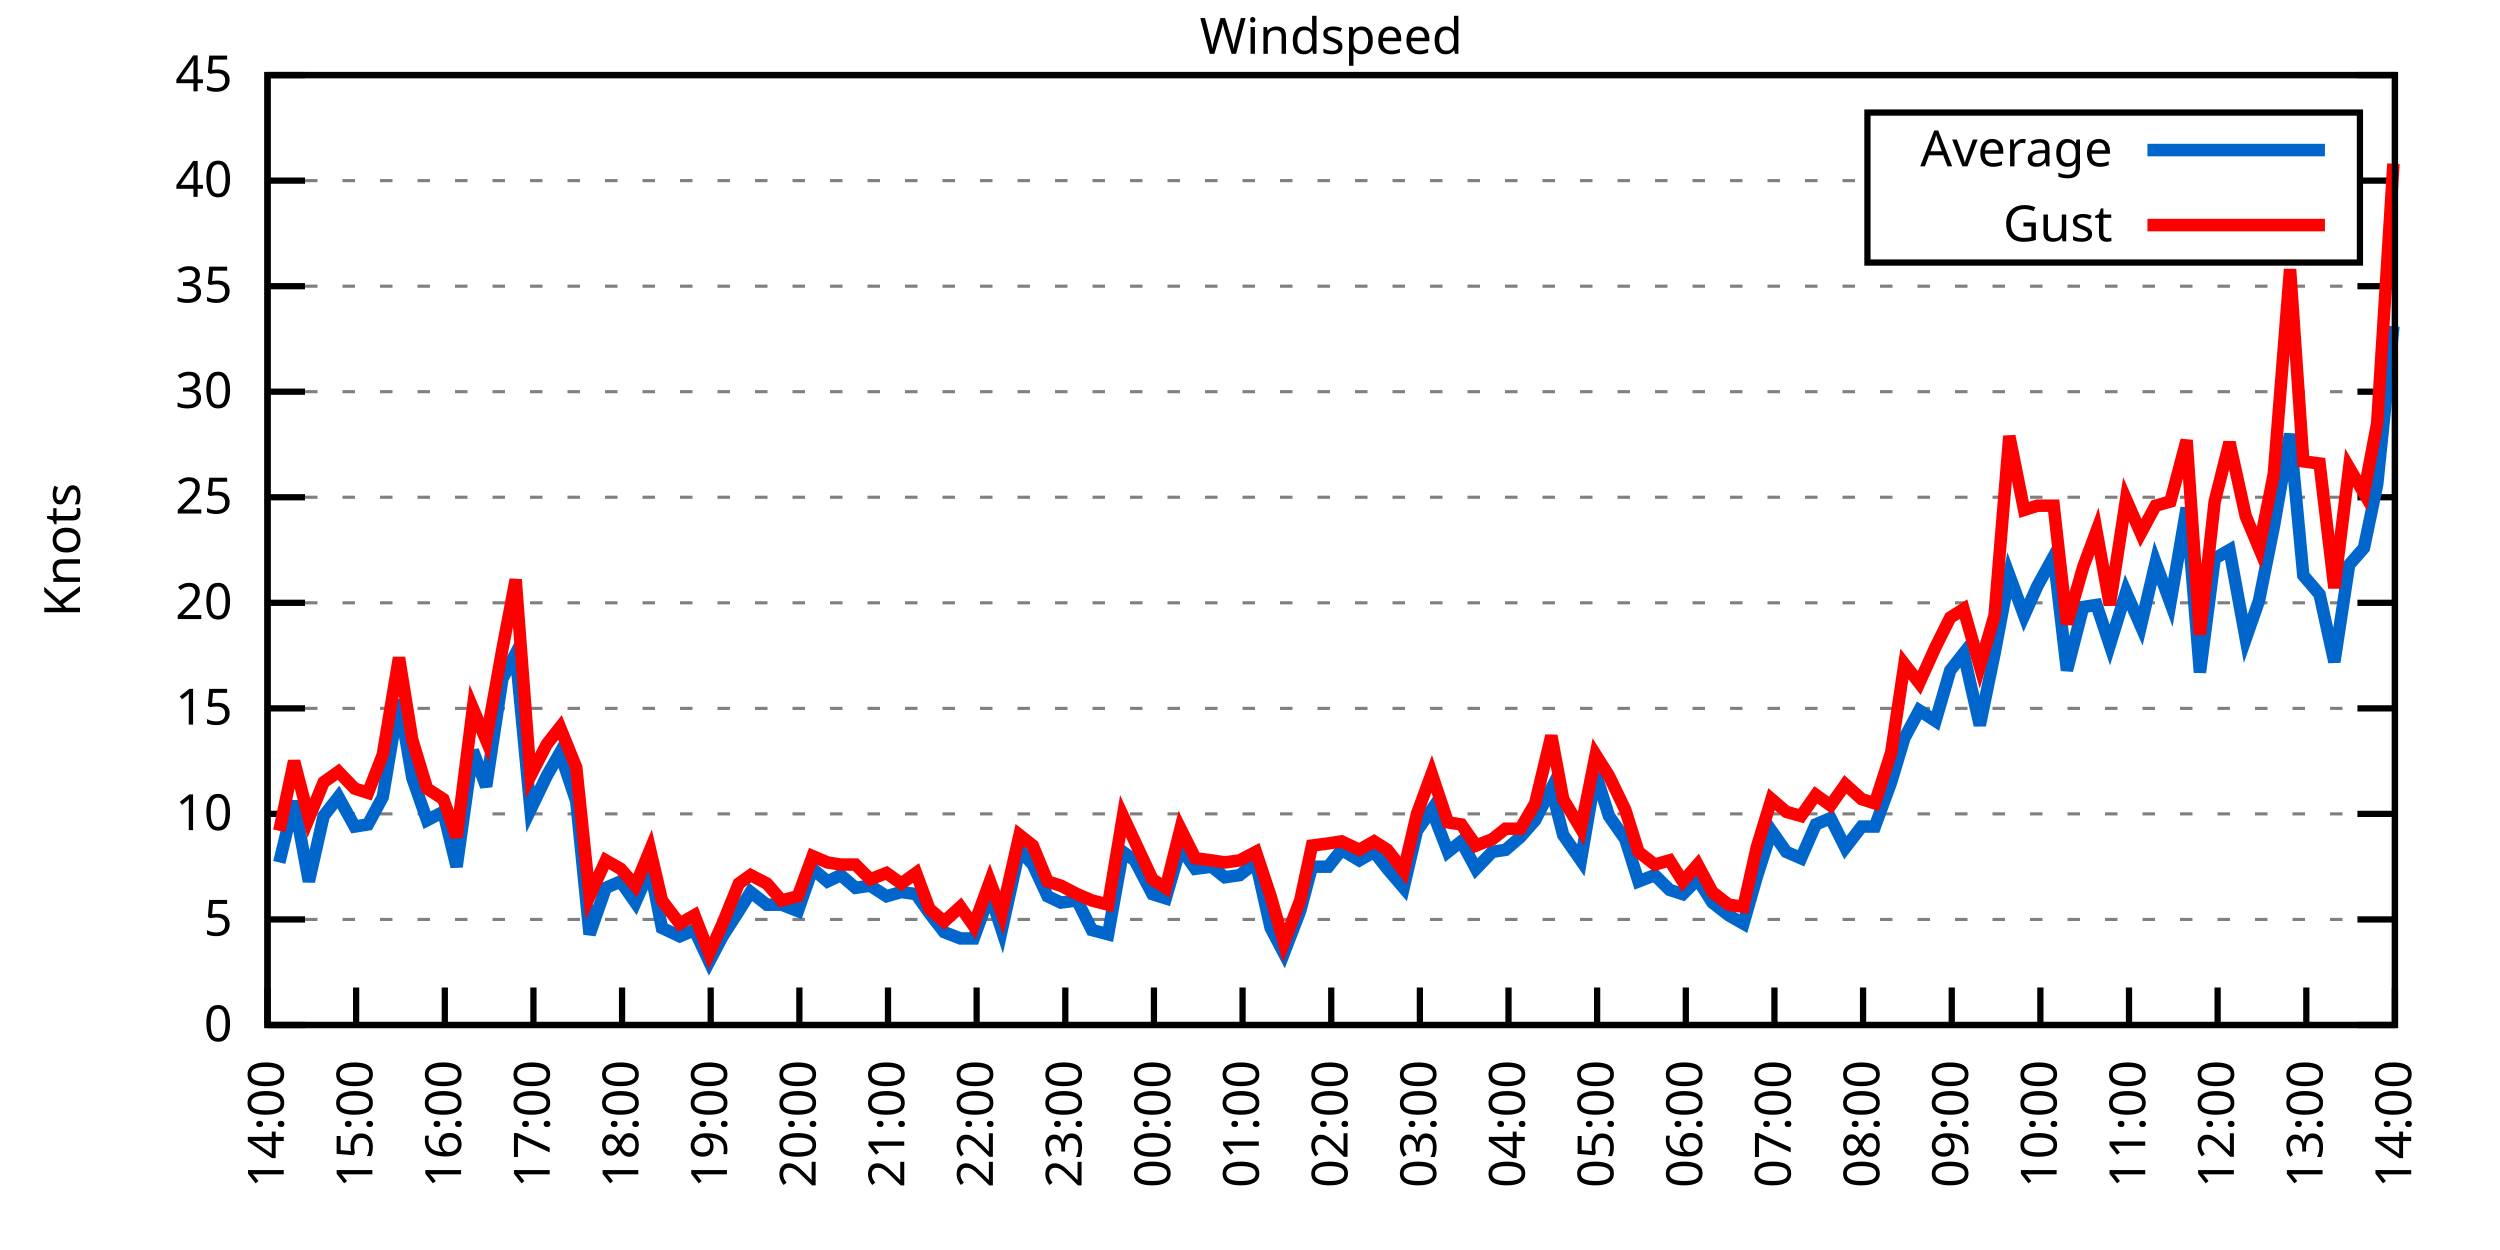
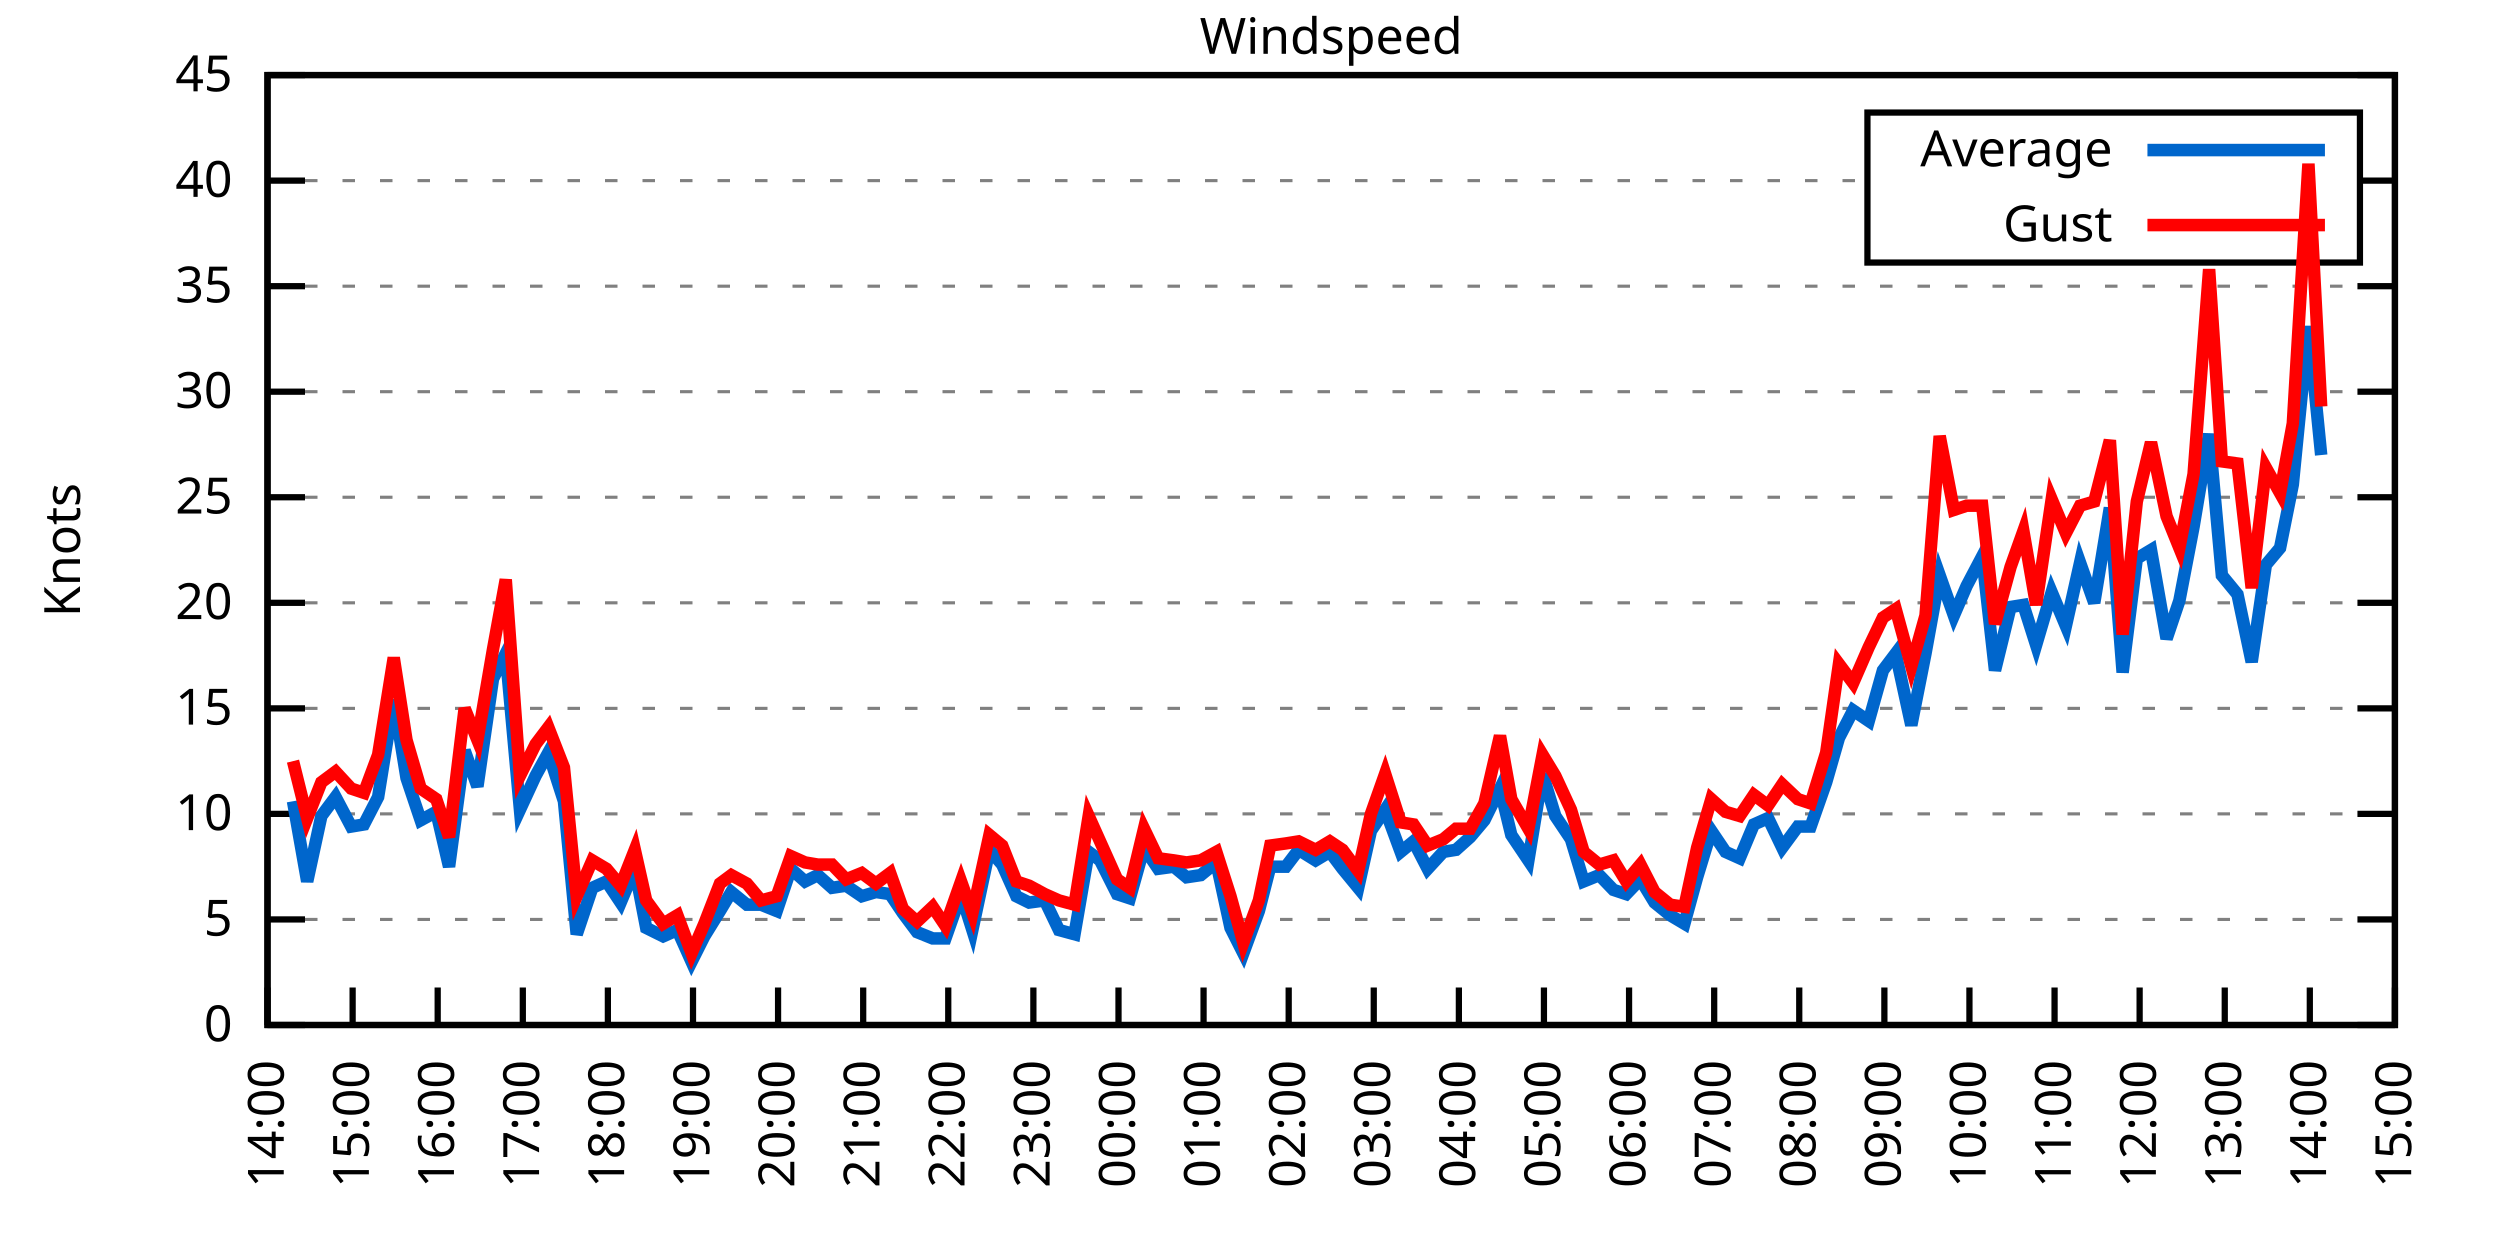
<svg xmlns="http://www.w3.org/2000/svg" xmlns:xlink="http://www.w3.org/1999/xlink" width="400" height="200" viewBox="0 0 400 200">
  <g id="gnuplot_canvas">
    <rect x="0" y="0" width="400" height="200" fill="none" />
    <defs>
      <circle id="gpDot" r="0.5" stroke-width="0.5" stroke="currentColor" />
      <path id="gpPt0" stroke-width="0.333" stroke="currentColor" d="M-1,0 h2 M0,-1 v2" />
      <path id="gpPt1" stroke-width="0.333" stroke="currentColor" d="M-1,-1 L1,1 M1,-1 L-1,1" />
      <path id="gpPt2" stroke-width="0.333" stroke="currentColor" d="M-1,0 L1,0 M0,-1 L0,1 M-1,-1 L1,1 M-1,1 L1,-1" />
      <rect id="gpPt3" stroke-width="0.333" stroke="currentColor" x="-1" y="-1" width="2" height="2" />
      <rect id="gpPt4" stroke-width="0.333" stroke="currentColor" fill="currentColor" x="-1" y="-1" width="2" height="2" />
      <circle id="gpPt5" stroke-width="0.333" stroke="currentColor" cx="0" cy="0" r="1" />
      <use xlink:href="#gpPt5" id="gpPt6" fill="currentColor" stroke="none" />
      <path id="gpPt7" stroke-width="0.333" stroke="currentColor" d="M0,-1.33 L-1.33,0.67 L1.33,0.67 z" />
      <use xlink:href="#gpPt7" id="gpPt8" fill="currentColor" stroke="none" />
      <use xlink:href="#gpPt7" id="gpPt9" stroke="currentColor" transform="rotate(180)" />
      <use xlink:href="#gpPt9" id="gpPt10" fill="currentColor" stroke="none" />
      <use xlink:href="#gpPt3" id="gpPt11" stroke="currentColor" transform="rotate(45)" />
      <use xlink:href="#gpPt11" id="gpPt12" fill="currentColor" stroke="none" />
      <path id="gpPt13" stroke-width="0.333" stroke="currentColor" d="M0,1.330 L1.265,0.411 L0.782,-1.067 L-0.782,-1.076 L-1.265,0.411 z" />
      <use xlink:href="#gpPt13" id="gpPt14" fill="currentColor" stroke="none" />
      <filter id="textbox" filterUnits="objectBoundingBox" x="0" y="0" height="1" width="1">
        <feFlood flood-color="white" flood-opacity="1" result="bgnd" />
        <feComposite in="SourceGraphic" in2="bgnd" operator="atop" />
      </filter>
      <filter id="greybox" filterUnits="objectBoundingBox" x="0" y="0" height="1" width="1">
        <feFlood flood-color="lightgrey" flood-opacity="1" result="grey" />
        <feComposite in="SourceGraphic" in2="grey" operator="atop" />
      </filter>
    </defs>
    <g fill="none" color="white" stroke="currentColor" stroke-width="1.00" stroke-linecap="butt" stroke-linejoin="miter">
</g>
    <g fill="none" color="black" stroke="currentColor" stroke-width="1.00" stroke-linecap="butt" stroke-linejoin="miter">
      <g stroke="none" shape-rendering="crispEdges">
        <polygon fill="rgb(255, 255, 255)" points="42.80,164.00 383.18,164.00 383.18,12.02 42.80,12.02 " />
      </g>
    </g>
    <g fill="none" color="black" stroke="currentColor" stroke-width="1.00" stroke-linecap="butt" stroke-linejoin="miter">
</g>
    <g fill="none" color="black" stroke="black" stroke-width="0.50" stroke-linecap="butt" stroke-linejoin="miter">
</g>
    <g fill="none" color="gray" stroke="currentColor" stroke-width="0.50" stroke-linecap="butt" stroke-linejoin="miter">
      <path stroke="gray" stroke-dasharray="2,4" class="gridline" d="M42.80,164.00 L383.19,164.00  " />
    </g>
    <g fill="none" color="gray" stroke="gray" stroke-width="1.00" stroke-linecap="butt" stroke-linejoin="miter">
</g>
    <g fill="none" color="black" stroke="currentColor" stroke-width="1.00" stroke-linecap="butt" stroke-linejoin="miter">
      <path stroke="black" d="M42.80,164.00 L48.80,164.00 M383.19,164.00 L377.19,164.00  " />
      <g transform="translate(37.20,166.60)" stroke="none" fill="black" font-family="Sans" font-size="8.00" text-anchor="end">
        <text>
          <tspan font-family="Sans"> 0</tspan>
        </text>
      </g>
    </g>
    <g fill="none" color="black" stroke="currentColor" stroke-width="1.00" stroke-linecap="butt" stroke-linejoin="miter">
</g>
    <g fill="none" color="black" stroke="black" stroke-width="0.50" stroke-linecap="butt" stroke-linejoin="miter">
</g>
    <g fill="none" color="gray" stroke="currentColor" stroke-width="0.50" stroke-linecap="butt" stroke-linejoin="miter">
      <path stroke="gray" stroke-dasharray="2,4" class="gridline" d="M42.80,147.11 L383.19,147.11  " />
    </g>
    <g fill="none" color="gray" stroke="gray" stroke-width="1.00" stroke-linecap="butt" stroke-linejoin="miter">
</g>
    <g fill="none" color="black" stroke="currentColor" stroke-width="1.00" stroke-linecap="butt" stroke-linejoin="miter">
      <path stroke="black" d="M42.80,147.11 L48.80,147.11 M383.19,147.11 L377.19,147.11  " />
      <g transform="translate(37.20,149.71)" stroke="none" fill="black" font-family="Sans" font-size="8.00" text-anchor="end">
        <text>
          <tspan font-family="Sans"> 5</tspan>
        </text>
      </g>
    </g>
    <g fill="none" color="black" stroke="currentColor" stroke-width="1.00" stroke-linecap="butt" stroke-linejoin="miter">
</g>
    <g fill="none" color="black" stroke="black" stroke-width="0.50" stroke-linecap="butt" stroke-linejoin="miter">
</g>
    <g fill="none" color="gray" stroke="currentColor" stroke-width="0.50" stroke-linecap="butt" stroke-linejoin="miter">
      <path stroke="gray" stroke-dasharray="2,4" class="gridline" d="M42.80,130.22 L383.19,130.22  " />
    </g>
    <g fill="none" color="gray" stroke="gray" stroke-width="1.00" stroke-linecap="butt" stroke-linejoin="miter">
</g>
    <g fill="none" color="black" stroke="currentColor" stroke-width="1.00" stroke-linecap="butt" stroke-linejoin="miter">
      <path stroke="black" d="M42.80,130.22 L48.80,130.22 M383.19,130.22 L377.19,130.22  " />
      <g transform="translate(37.20,132.82)" stroke="none" fill="black" font-family="Sans" font-size="8.00" text-anchor="end">
        <text>
          <tspan font-family="Sans"> 10</tspan>
        </text>
      </g>
    </g>
    <g fill="none" color="black" stroke="currentColor" stroke-width="1.00" stroke-linecap="butt" stroke-linejoin="miter">
</g>
    <g fill="none" color="black" stroke="black" stroke-width="0.50" stroke-linecap="butt" stroke-linejoin="miter">
</g>
    <g fill="none" color="gray" stroke="currentColor" stroke-width="0.50" stroke-linecap="butt" stroke-linejoin="miter">
      <path stroke="gray" stroke-dasharray="2,4" class="gridline" d="M42.80,113.34 L383.19,113.34  " />
    </g>
    <g fill="none" color="gray" stroke="gray" stroke-width="1.00" stroke-linecap="butt" stroke-linejoin="miter">
</g>
    <g fill="none" color="black" stroke="currentColor" stroke-width="1.00" stroke-linecap="butt" stroke-linejoin="miter">
      <path stroke="black" d="M42.80,113.34 L48.80,113.34 M383.19,113.34 L377.19,113.34  " />
      <g transform="translate(37.20,115.94)" stroke="none" fill="black" font-family="Sans" font-size="8.00" text-anchor="end">
        <text>
          <tspan font-family="Sans"> 15</tspan>
        </text>
      </g>
    </g>
    <g fill="none" color="black" stroke="currentColor" stroke-width="1.00" stroke-linecap="butt" stroke-linejoin="miter">
</g>
    <g fill="none" color="black" stroke="black" stroke-width="0.50" stroke-linecap="butt" stroke-linejoin="miter">
</g>
    <g fill="none" color="gray" stroke="currentColor" stroke-width="0.50" stroke-linecap="butt" stroke-linejoin="miter">
      <path stroke="gray" stroke-dasharray="2,4" class="gridline" d="M42.80,96.45 L383.19,96.45  " />
    </g>
    <g fill="none" color="gray" stroke="gray" stroke-width="1.00" stroke-linecap="butt" stroke-linejoin="miter">
</g>
    <g fill="none" color="black" stroke="currentColor" stroke-width="1.00" stroke-linecap="butt" stroke-linejoin="miter">
      <path stroke="black" d="M42.80,96.45 L48.80,96.45 M383.19,96.45 L377.19,96.45  " />
      <g transform="translate(37.20,99.05)" stroke="none" fill="black" font-family="Sans" font-size="8.00" text-anchor="end">
        <text>
          <tspan font-family="Sans"> 20</tspan>
        </text>
      </g>
    </g>
    <g fill="none" color="black" stroke="currentColor" stroke-width="1.00" stroke-linecap="butt" stroke-linejoin="miter">
</g>
    <g fill="none" color="black" stroke="black" stroke-width="0.50" stroke-linecap="butt" stroke-linejoin="miter">
</g>
    <g fill="none" color="gray" stroke="currentColor" stroke-width="0.50" stroke-linecap="butt" stroke-linejoin="miter">
      <path stroke="gray" stroke-dasharray="2,4" class="gridline" d="M42.80,79.56 L383.19,79.56  " />
    </g>
    <g fill="none" color="gray" stroke="gray" stroke-width="1.00" stroke-linecap="butt" stroke-linejoin="miter">
</g>
    <g fill="none" color="black" stroke="currentColor" stroke-width="1.00" stroke-linecap="butt" stroke-linejoin="miter">
      <path stroke="black" d="M42.80,79.56 L48.80,79.56 M383.19,79.56 L377.19,79.56  " />
      <g transform="translate(37.20,82.16)" stroke="none" fill="black" font-family="Sans" font-size="8.00" text-anchor="end">
        <text>
          <tspan font-family="Sans"> 25</tspan>
        </text>
      </g>
    </g>
    <g fill="none" color="black" stroke="currentColor" stroke-width="1.00" stroke-linecap="butt" stroke-linejoin="miter">
</g>
    <g fill="none" color="black" stroke="black" stroke-width="0.50" stroke-linecap="butt" stroke-linejoin="miter">
</g>
    <g fill="none" color="gray" stroke="currentColor" stroke-width="0.50" stroke-linecap="butt" stroke-linejoin="miter">
      <path stroke="gray" stroke-dasharray="2,4" class="gridline" d="M42.80,62.67 L383.19,62.67  " />
    </g>
    <g fill="none" color="gray" stroke="gray" stroke-width="1.00" stroke-linecap="butt" stroke-linejoin="miter">
</g>
    <g fill="none" color="black" stroke="currentColor" stroke-width="1.00" stroke-linecap="butt" stroke-linejoin="miter">
      <path stroke="black" d="M42.80,62.67 L48.80,62.67 M383.19,62.67 L377.19,62.67  " />
      <g transform="translate(37.20,65.27)" stroke="none" fill="black" font-family="Sans" font-size="8.00" text-anchor="end">
        <text>
          <tspan font-family="Sans"> 30</tspan>
        </text>
      </g>
    </g>
    <g fill="none" color="black" stroke="currentColor" stroke-width="1.00" stroke-linecap="butt" stroke-linejoin="miter">
</g>
    <g fill="none" color="black" stroke="black" stroke-width="0.50" stroke-linecap="butt" stroke-linejoin="miter">
</g>
    <g fill="none" color="gray" stroke="currentColor" stroke-width="0.50" stroke-linecap="butt" stroke-linejoin="miter">
      <path stroke="gray" stroke-dasharray="2,4" class="gridline" d="M42.80,45.79 L383.19,45.79  " />
    </g>
    <g fill="none" color="gray" stroke="gray" stroke-width="1.00" stroke-linecap="butt" stroke-linejoin="miter">
</g>
    <g fill="none" color="black" stroke="currentColor" stroke-width="1.00" stroke-linecap="butt" stroke-linejoin="miter">
      <path stroke="black" d="M42.80,45.79 L48.80,45.79 M383.19,45.79 L377.19,45.79  " />
      <g transform="translate(37.20,48.39)" stroke="none" fill="black" font-family="Sans" font-size="8.00" text-anchor="end">
        <text>
          <tspan font-family="Sans"> 35</tspan>
        </text>
      </g>
    </g>
    <g fill="none" color="black" stroke="currentColor" stroke-width="1.00" stroke-linecap="butt" stroke-linejoin="miter">
</g>
    <g fill="none" color="black" stroke="black" stroke-width="0.50" stroke-linecap="butt" stroke-linejoin="miter">
</g>
    <g fill="none" color="gray" stroke="currentColor" stroke-width="0.50" stroke-linecap="butt" stroke-linejoin="miter">
      <path stroke="gray" stroke-dasharray="2,4" class="gridline" d="M42.80,28.90 L298.79,28.90 M377.59,28.90 L383.19,28.90  " />
    </g>
    <g fill="none" color="gray" stroke="gray" stroke-width="1.00" stroke-linecap="butt" stroke-linejoin="miter">
</g>
    <g fill="none" color="black" stroke="currentColor" stroke-width="1.00" stroke-linecap="butt" stroke-linejoin="miter">
      <path stroke="black" d="M42.80,28.90 L48.80,28.90 M383.19,28.90 L377.19,28.90  " />
      <g transform="translate(37.20,31.50)" stroke="none" fill="black" font-family="Sans" font-size="8.00" text-anchor="end">
        <text>
          <tspan font-family="Sans"> 40</tspan>
        </text>
      </g>
    </g>
    <g fill="none" color="black" stroke="currentColor" stroke-width="1.00" stroke-linecap="butt" stroke-linejoin="miter">
</g>
    <g fill="none" color="black" stroke="black" stroke-width="0.50" stroke-linecap="butt" stroke-linejoin="miter">
</g>
    <g fill="none" color="gray" stroke="currentColor" stroke-width="0.50" stroke-linecap="butt" stroke-linejoin="miter">
      <path stroke="gray" stroke-dasharray="2,4" class="gridline" d="M42.80,12.01 L383.19,12.01  " />
    </g>
    <g fill="none" color="gray" stroke="gray" stroke-width="1.00" stroke-linecap="butt" stroke-linejoin="miter">
</g>
    <g fill="none" color="black" stroke="currentColor" stroke-width="1.00" stroke-linecap="butt" stroke-linejoin="miter">
      <path stroke="black" d="M42.80,12.01 L48.80,12.01 M383.19,12.01 L377.19,12.01  " />
      <g transform="translate(37.20,14.61)" stroke="none" fill="black" font-family="Sans" font-size="8.00" text-anchor="end">
        <text>
          <tspan font-family="Sans"> 45</tspan>
        </text>
      </g>
    </g>
    <g fill="none" color="black" stroke="currentColor" stroke-width="1.00" stroke-linecap="butt" stroke-linejoin="miter">
      <path stroke="black" d="M42.80,164.00 L42.80,158.00  " />
      <g transform="translate(45.40,169.60) rotate(270.00)" stroke="none" fill="black" font-family="Sans" font-size="8.00" text-anchor="end">
        <text>
          <tspan font-family="Sans">14:00</tspan>
        </text>
      </g>
    </g>
    <g fill="none" color="black" stroke="currentColor" stroke-width="1.00" stroke-linecap="butt" stroke-linejoin="miter">
-       <path stroke="black" d="M56.98,164.00 L56.98,158.00  " />
-       <g transform="translate(59.58,169.60) rotate(270.00)" stroke="none" fill="black" font-family="Sans" font-size="8.00" text-anchor="end">
+       <path stroke="black" d="M56.42,164.00 L56.42,158.00  " />
+       <g transform="translate(59.02,169.60) rotate(270.00)" stroke="none" fill="black" font-family="Sans" font-size="8.00" text-anchor="end">
        <text>
          <tspan font-family="Sans">15:00</tspan>
        </text>
      </g>
    </g>
    <g fill="none" color="black" stroke="currentColor" stroke-width="1.00" stroke-linecap="butt" stroke-linejoin="miter">
-       <path stroke="black" d="M71.17,164.00 L71.17,158.00  " />
-       <g transform="translate(73.77,169.60) rotate(270.00)" stroke="none" fill="black" font-family="Sans" font-size="8.00" text-anchor="end">
+       <path stroke="black" d="M70.03,164.00 L70.03,158.00  " />
+       <g transform="translate(72.63,169.60) rotate(270.00)" stroke="none" fill="black" font-family="Sans" font-size="8.00" text-anchor="end">
        <text>
          <tspan font-family="Sans">16:00</tspan>
        </text>
      </g>
    </g>
    <g fill="none" color="black" stroke="currentColor" stroke-width="1.00" stroke-linecap="butt" stroke-linejoin="miter">
-       <path stroke="black" d="M85.35,164.00 L85.35,158.00  " />
-       <g transform="translate(87.95,169.60) rotate(270.00)" stroke="none" fill="black" font-family="Sans" font-size="8.00" text-anchor="end">
+       <path stroke="black" d="M83.65,164.00 L83.65,158.00  " />
+       <g transform="translate(86.25,169.60) rotate(270.00)" stroke="none" fill="black" font-family="Sans" font-size="8.00" text-anchor="end">
        <text>
          <tspan font-family="Sans">17:00</tspan>
        </text>
      </g>
    </g>
    <g fill="none" color="black" stroke="currentColor" stroke-width="1.00" stroke-linecap="butt" stroke-linejoin="miter">
-       <path stroke="black" d="M99.53,164.00 L99.53,158.00  " />
-       <g transform="translate(102.13,169.60) rotate(270.00)" stroke="none" fill="black" font-family="Sans" font-size="8.00" text-anchor="end">
+       <path stroke="black" d="M97.26,164.00 L97.26,158.00  " />
+       <g transform="translate(99.86,169.60) rotate(270.00)" stroke="none" fill="black" font-family="Sans" font-size="8.00" text-anchor="end">
        <text>
          <tspan font-family="Sans">18:00</tspan>
        </text>
      </g>
    </g>
    <g fill="none" color="black" stroke="currentColor" stroke-width="1.00" stroke-linecap="butt" stroke-linejoin="miter">
-       <path stroke="black" d="M113.71,164.00 L113.71,158.00  " />
-       <g transform="translate(116.31,169.60) rotate(270.00)" stroke="none" fill="black" font-family="Sans" font-size="8.00" text-anchor="end">
+       <path stroke="black" d="M110.88,164.00 L110.88,158.00  " />
+       <g transform="translate(113.48,169.60) rotate(270.00)" stroke="none" fill="black" font-family="Sans" font-size="8.00" text-anchor="end">
        <text>
          <tspan font-family="Sans">19:00</tspan>
        </text>
      </g>
    </g>
    <g fill="none" color="black" stroke="currentColor" stroke-width="1.00" stroke-linecap="butt" stroke-linejoin="miter">
-       <path stroke="black" d="M127.90,164.00 L127.90,158.00  " />
-       <g transform="translate(130.50,169.60) rotate(270.00)" stroke="none" fill="black" font-family="Sans" font-size="8.00" text-anchor="end">
+       <path stroke="black" d="M124.49,164.00 L124.49,158.00  " />
+       <g transform="translate(127.09,169.60) rotate(270.00)" stroke="none" fill="black" font-family="Sans" font-size="8.00" text-anchor="end">
        <text>
          <tspan font-family="Sans">20:00</tspan>
        </text>
      </g>
    </g>
    <g fill="none" color="black" stroke="currentColor" stroke-width="1.00" stroke-linecap="butt" stroke-linejoin="miter">
-       <path stroke="black" d="M142.08,164.00 L142.08,158.00  " />
-       <g transform="translate(144.68,169.60) rotate(270.00)" stroke="none" fill="black" font-family="Sans" font-size="8.00" text-anchor="end">
+       <path stroke="black" d="M138.11,164.00 L138.11,158.00  " />
+       <g transform="translate(140.71,169.60) rotate(270.00)" stroke="none" fill="black" font-family="Sans" font-size="8.00" text-anchor="end">
        <text>
          <tspan font-family="Sans">21:00</tspan>
        </text>
      </g>
    </g>
    <g fill="none" color="black" stroke="currentColor" stroke-width="1.00" stroke-linecap="butt" stroke-linejoin="miter">
-       <path stroke="black" d="M156.26,164.00 L156.26,158.00  " />
-       <g transform="translate(158.86,169.60) rotate(270.00)" stroke="none" fill="black" font-family="Sans" font-size="8.00" text-anchor="end">
+       <path stroke="black" d="M151.72,164.00 L151.72,158.00  " />
+       <g transform="translate(154.32,169.60) rotate(270.00)" stroke="none" fill="black" font-family="Sans" font-size="8.00" text-anchor="end">
        <text>
          <tspan font-family="Sans">22:00</tspan>
        </text>
      </g>
    </g>
    <g fill="none" color="black" stroke="currentColor" stroke-width="1.00" stroke-linecap="butt" stroke-linejoin="miter">
-       <path stroke="black" d="M170.45,164.00 L170.45,158.00  " />
-       <g transform="translate(173.05,169.60) rotate(270.00)" stroke="none" fill="black" font-family="Sans" font-size="8.00" text-anchor="end">
+       <path stroke="black" d="M165.34,164.00 L165.34,158.00  " />
+       <g transform="translate(167.94,169.60) rotate(270.00)" stroke="none" fill="black" font-family="Sans" font-size="8.00" text-anchor="end">
        <text>
          <tspan font-family="Sans">23:00</tspan>
        </text>
      </g>
    </g>
    <g fill="none" color="black" stroke="currentColor" stroke-width="1.00" stroke-linecap="butt" stroke-linejoin="miter">
-       <path stroke="black" d="M184.63,164.00 L184.63,158.00  " />
-       <g transform="translate(187.23,169.60) rotate(270.00)" stroke="none" fill="black" font-family="Sans" font-size="8.00" text-anchor="end">
+       <path stroke="black" d="M178.96,164.00 L178.96,158.00  " />
+       <g transform="translate(181.56,169.60) rotate(270.00)" stroke="none" fill="black" font-family="Sans" font-size="8.00" text-anchor="end">
        <text>
          <tspan font-family="Sans">00:00</tspan>
        </text>
      </g>
    </g>
    <g fill="none" color="black" stroke="currentColor" stroke-width="1.00" stroke-linecap="butt" stroke-linejoin="miter">
-       <path stroke="black" d="M198.81,164.00 L198.81,158.00  " />
-       <g transform="translate(201.41,169.60) rotate(270.00)" stroke="none" fill="black" font-family="Sans" font-size="8.00" text-anchor="end">
+       <path stroke="black" d="M192.57,164.00 L192.57,158.00  " />
+       <g transform="translate(195.17,169.60) rotate(270.00)" stroke="none" fill="black" font-family="Sans" font-size="8.00" text-anchor="end">
        <text>
          <tspan font-family="Sans">01:00</tspan>
        </text>
      </g>
    </g>
    <g fill="none" color="black" stroke="currentColor" stroke-width="1.00" stroke-linecap="butt" stroke-linejoin="miter">
-       <path stroke="black" d="M213.00,164.00 L213.00,158.00  " />
-       <g transform="translate(215.60,169.60) rotate(270.00)" stroke="none" fill="black" font-family="Sans" font-size="8.00" text-anchor="end">
+       <path stroke="black" d="M206.19,164.00 L206.19,158.00  " />
+       <g transform="translate(208.79,169.60) rotate(270.00)" stroke="none" fill="black" font-family="Sans" font-size="8.00" text-anchor="end">
        <text>
          <tspan font-family="Sans">02:00</tspan>
        </text>
      </g>
    </g>
    <g fill="none" color="black" stroke="currentColor" stroke-width="1.00" stroke-linecap="butt" stroke-linejoin="miter">
-       <path stroke="black" d="M227.18,164.00 L227.18,158.00  " />
-       <g transform="translate(229.78,169.60) rotate(270.00)" stroke="none" fill="black" font-family="Sans" font-size="8.00" text-anchor="end">
+       <path stroke="black" d="M219.80,164.00 L219.80,158.00  " />
+       <g transform="translate(222.40,169.60) rotate(270.00)" stroke="none" fill="black" font-family="Sans" font-size="8.00" text-anchor="end">
        <text>
          <tspan font-family="Sans">03:00</tspan>
        </text>
      </g>
    </g>
    <g fill="none" color="black" stroke="currentColor" stroke-width="1.00" stroke-linecap="butt" stroke-linejoin="miter">
-       <path stroke="black" d="M241.36,164.00 L241.36,158.00  " />
-       <g transform="translate(243.96,169.60) rotate(270.00)" stroke="none" fill="black" font-family="Sans" font-size="8.00" text-anchor="end">
+       <path stroke="black" d="M233.42,164.00 L233.42,158.00  " />
+       <g transform="translate(236.02,169.60) rotate(270.00)" stroke="none" fill="black" font-family="Sans" font-size="8.00" text-anchor="end">
        <text>
          <tspan font-family="Sans">04:00</tspan>
        </text>
      </g>
    </g>
    <g fill="none" color="black" stroke="currentColor" stroke-width="1.00" stroke-linecap="butt" stroke-linejoin="miter">
-       <path stroke="black" d="M255.54,164.00 L255.54,158.00  " />
-       <g transform="translate(258.14,169.60) rotate(270.00)" stroke="none" fill="black" font-family="Sans" font-size="8.00" text-anchor="end">
+       <path stroke="black" d="M247.03,164.00 L247.03,158.00  " />
+       <g transform="translate(249.63,169.60) rotate(270.00)" stroke="none" fill="black" font-family="Sans" font-size="8.00" text-anchor="end">
        <text>
          <tspan font-family="Sans">05:00</tspan>
        </text>
      </g>
    </g>
    <g fill="none" color="black" stroke="currentColor" stroke-width="1.00" stroke-linecap="butt" stroke-linejoin="miter">
-       <path stroke="black" d="M269.73,164.00 L269.73,158.00  " />
-       <g transform="translate(272.33,169.60) rotate(270.00)" stroke="none" fill="black" font-family="Sans" font-size="8.00" text-anchor="end">
+       <path stroke="black" d="M260.65,164.00 L260.65,158.00  " />
+       <g transform="translate(263.25,169.60) rotate(270.00)" stroke="none" fill="black" font-family="Sans" font-size="8.00" text-anchor="end">
        <text>
          <tspan font-family="Sans">06:00</tspan>
        </text>
      </g>
    </g>
    <g fill="none" color="black" stroke="currentColor" stroke-width="1.00" stroke-linecap="butt" stroke-linejoin="miter">
-       <path stroke="black" d="M283.91,164.00 L283.91,158.00  " />
-       <g transform="translate(286.51,169.60) rotate(270.00)" stroke="none" fill="black" font-family="Sans" font-size="8.00" text-anchor="end">
+       <path stroke="black" d="M274.27,164.00 L274.27,158.00  " />
+       <g transform="translate(276.87,169.60) rotate(270.00)" stroke="none" fill="black" font-family="Sans" font-size="8.00" text-anchor="end">
        <text>
          <tspan font-family="Sans">07:00</tspan>
        </text>
      </g>
    </g>
    <g fill="none" color="black" stroke="currentColor" stroke-width="1.00" stroke-linecap="butt" stroke-linejoin="miter">
-       <path stroke="black" d="M298.09,164.00 L298.09,158.00  " />
-       <g transform="translate(300.69,169.60) rotate(270.00)" stroke="none" fill="black" font-family="Sans" font-size="8.00" text-anchor="end">
+       <path stroke="black" d="M287.88,164.00 L287.88,158.00  " />
+       <g transform="translate(290.48,169.60) rotate(270.00)" stroke="none" fill="black" font-family="Sans" font-size="8.00" text-anchor="end">
        <text>
          <tspan font-family="Sans">08:00</tspan>
        </text>
      </g>
    </g>
    <g fill="none" color="black" stroke="currentColor" stroke-width="1.00" stroke-linecap="butt" stroke-linejoin="miter">
-       <path stroke="black" d="M312.28,164.00 L312.28,158.00  " />
-       <g transform="translate(314.88,169.60) rotate(270.00)" stroke="none" fill="black" font-family="Sans" font-size="8.00" text-anchor="end">
+       <path stroke="black" d="M301.50,164.00 L301.50,158.00  " />
+       <g transform="translate(304.10,169.60) rotate(270.00)" stroke="none" fill="black" font-family="Sans" font-size="8.00" text-anchor="end">
        <text>
          <tspan font-family="Sans">09:00</tspan>
        </text>
      </g>
    </g>
    <g fill="none" color="black" stroke="currentColor" stroke-width="1.00" stroke-linecap="butt" stroke-linejoin="miter">
-       <path stroke="black" d="M326.46,164.00 L326.46,158.00  " />
-       <g transform="translate(329.06,169.60) rotate(270.00)" stroke="none" fill="black" font-family="Sans" font-size="8.00" text-anchor="end">
+       <path stroke="black" d="M315.11,164.00 L315.11,158.00  " />
+       <g transform="translate(317.71,169.60) rotate(270.00)" stroke="none" fill="black" font-family="Sans" font-size="8.00" text-anchor="end">
        <text>
          <tspan font-family="Sans">10:00</tspan>
        </text>
      </g>
    </g>
    <g fill="none" color="black" stroke="currentColor" stroke-width="1.00" stroke-linecap="butt" stroke-linejoin="miter">
-       <path stroke="black" d="M340.64,164.00 L340.64,158.00  " />
-       <g transform="translate(343.24,169.60) rotate(270.00)" stroke="none" fill="black" font-family="Sans" font-size="8.00" text-anchor="end">
+       <path stroke="black" d="M328.73,164.00 L328.73,158.00  " />
+       <g transform="translate(331.33,169.60) rotate(270.00)" stroke="none" fill="black" font-family="Sans" font-size="8.00" text-anchor="end">
        <text>
          <tspan font-family="Sans">11:00</tspan>
        </text>
      </g>
    </g>
    <g fill="none" color="black" stroke="currentColor" stroke-width="1.00" stroke-linecap="butt" stroke-linejoin="miter">
-       <path stroke="black" d="M354.82,164.00 L354.82,158.00  " />
-       <g transform="translate(357.42,169.60) rotate(270.00)" stroke="none" fill="black" font-family="Sans" font-size="8.00" text-anchor="end">
+       <path stroke="black" d="M342.34,164.00 L342.34,158.00  " />
+       <g transform="translate(344.94,169.60) rotate(270.00)" stroke="none" fill="black" font-family="Sans" font-size="8.00" text-anchor="end">
        <text>
          <tspan font-family="Sans">12:00</tspan>
        </text>
      </g>
    </g>
    <g fill="none" color="black" stroke="currentColor" stroke-width="1.00" stroke-linecap="butt" stroke-linejoin="miter">
-       <path stroke="black" d="M369.01,164.00 L369.01,158.00  " />
-       <g transform="translate(371.61,169.60) rotate(270.00)" stroke="none" fill="black" font-family="Sans" font-size="8.00" text-anchor="end">
+       <path stroke="black" d="M355.96,164.00 L355.96,158.00  " />
+       <g transform="translate(358.56,169.60) rotate(270.00)" stroke="none" fill="black" font-family="Sans" font-size="8.00" text-anchor="end">
        <text>
          <tspan font-family="Sans">13:00</tspan>
+         </text>
+       </g>
+     </g>
+     <g fill="none" color="black" stroke="currentColor" stroke-width="1.00" stroke-linecap="butt" stroke-linejoin="miter">
+       <path stroke="black" d="M369.57,164.00 L369.57,158.00  " />
+       <g transform="translate(372.17,169.60) rotate(270.00)" stroke="none" fill="black" font-family="Sans" font-size="8.00" text-anchor="end">
+         <text>
+           <tspan font-family="Sans">14:00</tspan>
        </text>
      </g>
    </g>
    <g fill="none" color="black" stroke="currentColor" stroke-width="1.00" stroke-linecap="butt" stroke-linejoin="miter">
      <path stroke="black" d="M383.19,164.00 L383.19,158.00  " />
      <g transform="translate(385.79,169.60) rotate(270.00)" stroke="none" fill="black" font-family="Sans" font-size="8.00" text-anchor="end">
        <text>
-           <tspan font-family="Sans">14:00</tspan>
+           <tspan font-family="Sans">15:00</tspan>
        </text>
      </g>
    </g>
    <g fill="none" color="black" stroke="currentColor" stroke-width="1.00" stroke-linecap="butt" stroke-linejoin="miter">
</g>
    <g fill="none" color="black" stroke="currentColor" stroke-width="1.00" stroke-linecap="butt" stroke-linejoin="miter">
      <path stroke="black" d="M42.80,12.01 L42.80,164.00 L383.19,164.00 L383.19,12.01 L42.80,12.01 Z  " />
    </g>
    <g fill="none" color="black" stroke="currentColor" stroke-width="1.00" stroke-linecap="butt" stroke-linejoin="miter">
</g>
    <g fill="none" color="black" stroke="currentColor" stroke-width="1.00" stroke-linecap="butt" stroke-linejoin="miter">
      <path stroke="black" d="M298.79,42.01 L298.79,18.01 L377.59,18.01 L377.59,42.01 L298.79,42.01 Z  " />
    </g>
    <g id="Windspeed_plot_1">
      <g fill="none" color="white" stroke="black" stroke-width="2.00" stroke-linecap="butt" stroke-linejoin="miter">
</g>
      <g fill="none" color="black" stroke="currentColor" stroke-width="2.00" stroke-linecap="butt" stroke-linejoin="miter">
        <g transform="translate(337.99,26.61)" stroke="none" fill="black" font-family="Sans" font-size="8.00" text-anchor="end">
          <text>
            <tspan font-family="Sans">Average</tspan>
          </text>
        </g>
      </g>
      <g fill="none" color="black" stroke="currentColor" stroke-width="2.00" stroke-linecap="butt" stroke-linejoin="miter">
-         <path stroke="rgb(  0, 102, 204)" d="M343.59,24.01 L371.99,24.01 M44.69,137.99 L47.05,128.20 L49.42,141.03 L51.78,130.56 L54.15,127.52 L56.75,132.25   L58.87,131.91 L61.24,127.52 L63.84,111.99 L65.97,124.48 L68.33,131.24 L70.93,129.89 L73.06,138.67 L75.66,120.09   L77.78,125.83 L80.38,108.61 L82.51,104.56 L84.88,129.55 L87.48,124.14 L89.60,120.43 L92.20,128.20 L94.33,149.48   L96.93,142.05 L99.30,141.03 L101.66,144.41 L104.02,139.01 L105.91,148.46 L108.75,149.81 L111.11,148.80 L113.48,153.87   L115.61,149.81 L118.21,145.76 L120.10,142.72 L122.70,144.75 L125.06,144.75 L127.66,145.76 L130.02,139.01 L132.39,141.03   L134.52,140.02 L136.88,142.05 L139.24,141.71 L141.84,143.40 L144.21,142.72 L146.57,143.06 L148.70,146.10 L151.06,149.14   L153.66,150.15 L155.79,150.15 L158.39,143.06 L160.28,148.80 L163.12,135.97 L165.25,138.33 L167.61,143.40 L169.74,144.41   L172.34,144.07 L174.70,148.80 L177.30,149.48 L179.67,136.30 L181.56,137.66 L184.39,143.06 L186.52,143.73 L188.88,135.63   L191.25,139.01 L193.85,138.67 L195.98,140.36 L198.34,140.02 L200.94,137.99 L203.30,148.46 L205.43,152.52 L208.03,145.76   L209.92,138.67 L212.52,138.67 L214.65,135.97 L217.49,137.66 L219.85,136.30 L221.98,139.01 L224.58,142.05 L226.71,132.93   L229.07,129.55 L231.67,136.30 L233.80,134.62 L236.16,139.01 L238.76,136.30 L240.89,135.97 L243.25,133.94 L245.62,131.24   L248.22,126.17 L250.11,133.60 L252.94,137.66 L255.31,123.81 L257.43,130.56 L260.04,134.28 L262.16,141.03 L264.76,140.02   L267.13,142.38 L269.25,143.06 L271.62,140.69 L273.98,144.41 L276.58,146.44 L278.95,147.79 L281.07,140.36 L283.44,132.93   L285.80,136.30 L288.16,137.32 L290.53,131.91 L292.89,130.90 L295.26,135.63 L297.86,132.25 L299.98,132.25 L302.58,125.16   L304.71,118.07 L307.08,113.67 L309.68,115.36 L312.04,107.26 L314.17,104.56 L316.77,116.04 L319.13,104.56 L321.49,92.06   L323.86,98.48 L325.99,93.75 L328.59,89.02 L330.71,107.26 L333.31,97.12 L335.44,96.79 L337.57,103.20 L340.17,94.76   L342.53,100.16 L344.90,90.03 L347.26,96.45 L349.86,81.25 L351.99,107.59 L354.35,89.36 L356.72,88.00 L359.32,102.19   L361.44,96.11 L363.81,84.29 L366.41,69.43 L368.53,92.06 L371.13,95.10 L373.50,105.91 L375.86,90.37 L378.23,87.67   L380.35,77.53 L382.95,52.20  " />
+         <path stroke="rgb(  0, 102, 204)" d="M343.59,24.01 L371.99,24.01 M46.88,128.20 L49.15,141.03 L51.42,130.56 L53.69,127.52 L56.19,132.25 L58.23,131.91   L60.50,127.52 L63.00,111.99 L65.04,124.48 L67.31,131.24 L69.80,129.89 L71.85,138.67 L74.34,120.09 L76.39,125.83   L78.88,108.61 L80.92,104.56 L83.19,129.55 L85.69,124.14 L87.73,120.43 L90.23,128.20 L92.27,149.48 L94.77,142.05   L97.04,141.03 L99.30,144.41 L101.57,139.01 L103.39,148.46 L106.11,149.81 L108.38,148.80 L110.65,153.87 L112.69,149.81   L115.19,145.76 L117.01,142.72 L119.50,144.75 L121.77,144.75 L124.27,145.76 L126.54,139.01 L128.81,141.03 L130.85,140.02   L133.12,142.05 L135.39,141.71 L137.88,143.40 L140.15,142.72 L142.42,143.06 L144.46,146.10 L146.73,149.14 L149.23,150.15   L151.27,150.15 L153.77,143.06 L155.58,148.80 L158.31,135.97 L160.35,138.33 L162.62,143.40 L164.66,144.41 L167.16,144.07   L169.43,148.80 L171.92,149.48 L174.19,136.30 L176.01,137.66 L178.73,143.06 L180.77,143.73 L183.04,135.63 L185.31,139.01   L187.81,138.67 L189.85,140.36 L192.12,140.02 L194.61,137.99 L196.88,148.46 L198.93,152.52 L201.42,145.76 L203.24,138.67   L205.73,138.67 L207.78,135.97 L210.50,137.66 L212.77,136.30 L214.81,139.01 L217.31,142.05 L219.35,132.93 L221.62,129.55   L224.11,136.30 L226.16,134.62 L228.43,139.01 L230.92,136.30 L232.96,135.97 L235.23,133.94 L237.50,131.24 L240.00,126.17   L241.81,133.60 L244.54,137.66 L246.81,123.81 L248.85,130.56 L251.35,134.28 L253.39,141.03 L255.88,140.02 L258.15,142.38   L260.20,143.06 L262.47,140.69 L264.73,144.41 L267.23,146.44 L269.50,147.79 L271.54,140.36 L273.81,132.93 L276.08,136.30   L278.35,137.32 L280.62,131.91 L282.89,130.90 L285.16,135.63 L287.65,132.25 L289.70,132.25 L292.19,125.16 L294.23,118.07   L296.50,113.67 L299.00,115.36 L301.27,107.26 L303.31,104.56 L305.81,116.04 L308.08,104.56 L310.35,92.06 L312.62,98.48   L314.66,93.75 L317.15,89.02 L319.20,107.26 L321.69,97.12 L323.74,96.79 L325.78,103.20 L328.27,94.76 L330.54,100.16   L332.81,90.03 L335.08,96.45 L337.58,81.25 L339.62,107.59 L341.89,89.36 L344.16,88.00 L346.65,102.19 L348.70,96.11   L350.97,84.29 L353.46,69.43 L355.50,92.06 L358.00,95.10 L360.27,105.91 L362.54,90.37 L364.81,87.67 L366.85,77.53   L369.35,52.20 L371.39,72.81  " />
      </g>
    </g>
    <g id="Windspeed_plot_2">
      <g fill="none" color="black" stroke="currentColor" stroke-width="2.00" stroke-linecap="butt" stroke-linejoin="miter">
        <g transform="translate(337.99,38.61)" stroke="none" fill="black" font-family="Sans" font-size="8.00" text-anchor="end">
          <text>
            <tspan font-family="Sans">Gust</tspan>
          </text>
        </g>
      </g>
      <g fill="none" color="black" stroke="currentColor" stroke-width="2.00" stroke-linecap="butt" stroke-linejoin="miter">
-         <path stroke="rgb(255,   0,   0)" d="M343.59,36.01 L371.99,36.01 M44.69,132.93 L47.05,121.78 L49.42,130.90 L51.78,125.16 L54.15,123.47 L56.75,126.17   L58.87,126.85 L61.24,120.77 L63.84,105.23 L65.97,118.40 L68.33,126.17 L70.93,127.86 L73.06,133.94 L75.66,113.34   L77.78,118.40 L80.38,103.88 L82.51,92.73 L84.88,124.14 L87.48,119.08 L89.60,116.38 L92.20,122.79 L94.33,143.40   L96.93,137.66 L99.30,139.01 L101.66,141.71 L104.02,135.97 L105.91,144.07 L108.75,147.79 L111.11,146.44 L113.48,152.52   L115.61,147.79 L118.21,141.37 L120.10,140.02 L122.70,141.37 L125.06,144.07 L127.66,143.40 L130.02,136.98 L132.39,137.99   L134.52,138.33 L136.88,138.33 L139.24,140.69 L141.84,139.68 L144.21,141.37 L146.57,139.68 L148.70,145.42 L151.06,147.45   L153.66,145.09 L155.79,148.13 L158.39,141.03 L160.28,146.10 L163.12,133.60 L165.25,135.29 L167.61,141.03 L169.74,141.71   L172.34,143.06 L174.70,144.07 L177.30,144.75 L179.67,130.56 L181.56,134.62 L184.39,140.69 L186.52,142.05 L188.88,132.59   L191.25,137.32 L193.85,137.66 L195.98,137.99 L198.34,137.66 L200.94,136.30 L203.30,143.40 L205.43,150.83 L208.03,144.07   L209.92,135.29 L212.52,134.95 L214.65,134.62 L217.49,135.97 L219.85,134.62 L221.98,135.97 L224.58,139.34 L226.71,130.22   L229.07,123.81 L231.67,131.58 L233.80,131.91 L236.16,135.29 L238.76,134.28 L240.89,132.59 L243.25,132.59 L245.62,128.54   L248.22,117.73 L250.11,127.86 L252.94,132.59 L255.31,120.77 L257.43,124.14 L260.04,129.55 L262.16,136.30 L264.76,138.33   L267.13,137.66 L269.25,141.03 L271.62,138.33 L273.98,142.72 L276.58,144.75 L278.95,145.09 L281.07,135.63 L283.44,127.86   L285.80,129.89 L288.16,130.56 L290.53,127.18 L292.89,128.87 L295.26,125.50 L297.86,127.86 L299.98,128.54 L302.58,120.43   L304.71,106.24 L307.08,109.28 L309.68,103.54 L312.04,98.81 L314.17,97.46 L316.77,106.58 L319.13,98.48 L321.49,69.77   L323.86,81.59 L325.99,80.91 L328.59,80.91 L330.71,99.83 L333.31,90.71 L335.44,84.97 L337.57,96.79 L340.17,79.90   L342.53,85.30 L344.90,80.91 L347.26,80.24 L349.86,70.44 L351.99,101.52 L354.35,80.24 L356.72,70.78 L359.32,82.60   L361.44,87.67 L363.81,75.85 L366.41,43.08 L368.53,73.82 L371.13,74.16 L373.50,94.08 L375.86,74.83 L378.23,78.89   L380.35,67.74 L382.95,26.20  " />
+         <path stroke="rgb(255,   0,   0)" d="M343.59,36.01 L371.99,36.01 M46.88,121.78 L49.15,130.90 L51.42,125.16 L53.69,123.47 L56.19,126.17 L58.23,126.85   L60.50,120.77 L63.00,105.23 L65.04,118.40 L67.31,126.17 L69.80,127.86 L71.85,133.94 L74.34,113.34 L76.39,118.40   L78.88,103.88 L80.92,92.73 L83.19,124.14 L85.69,119.08 L87.73,116.38 L90.23,122.79 L92.27,143.40 L94.77,137.66   L97.04,139.01 L99.30,141.71 L101.57,135.97 L103.39,144.07 L106.11,147.79 L108.38,146.44 L110.65,152.52 L112.69,147.79   L115.19,141.37 L117.01,140.02 L119.50,141.37 L121.77,144.07 L124.27,143.40 L126.54,136.98 L128.81,137.99 L130.85,138.33   L133.12,138.33 L135.39,140.69 L137.88,139.68 L140.15,141.37 L142.42,139.68 L144.46,145.42 L146.73,147.45 L149.23,145.09   L151.27,148.13 L153.77,141.03 L155.58,146.10 L158.31,133.60 L160.35,135.29 L162.62,141.03 L164.66,141.71 L167.16,143.06   L169.43,144.07 L171.92,144.75 L174.19,130.56 L176.01,134.62 L178.73,140.69 L180.77,142.05 L183.04,132.59 L185.31,137.32   L187.81,137.66 L189.85,137.99 L192.12,137.66 L194.61,136.30 L196.88,143.40 L198.93,150.83 L201.42,144.07 L203.24,135.29   L205.73,134.95 L207.78,134.62 L210.50,135.97 L212.77,134.62 L214.81,135.97 L217.31,139.34 L219.35,130.22 L221.62,123.81   L224.11,131.58 L226.16,131.91 L228.43,135.29 L230.92,134.28 L232.96,132.59 L235.23,132.59 L237.50,128.54 L240.00,117.73   L241.81,127.86 L244.54,132.59 L246.81,120.77 L248.85,124.14 L251.35,129.55 L253.39,136.30 L255.88,138.33 L258.15,137.66   L260.20,141.03 L262.47,138.33 L264.73,142.72 L267.23,144.75 L269.50,145.09 L271.54,135.63 L273.81,127.86 L276.08,129.89   L278.35,130.56 L280.62,127.18 L282.89,128.87 L285.16,125.50 L287.65,127.86 L289.70,128.54 L292.19,120.43 L294.23,106.24   L296.50,109.28 L299.00,103.54 L301.27,98.81 L303.31,97.46 L305.81,106.58 L308.08,98.48 L310.35,69.77 L312.62,81.59   L314.66,80.91 L317.15,80.91 L319.20,99.83 L321.69,90.71 L323.74,84.97 L325.78,96.79 L328.27,79.90 L330.54,85.30   L332.81,80.91 L335.08,80.24 L337.58,70.44 L339.62,101.52 L341.89,80.24 L344.16,70.78 L346.65,82.60 L348.70,87.67   L350.97,75.85 L353.46,43.08 L355.50,73.82 L358.00,74.16 L360.27,94.08 L362.54,74.83 L364.81,78.89 L366.85,67.74   L369.35,26.20 L371.39,65.04  " />
      </g>
    </g>
    <g fill="none" color="black" stroke="currentColor" stroke-width="2.00" stroke-linecap="butt" stroke-linejoin="miter">
</g>
    <g fill="none" color="black" stroke="black" stroke-width="1.00" stroke-linecap="butt" stroke-linejoin="miter">
</g>
    <g fill="none" color="black" stroke="currentColor" stroke-width="1.00" stroke-linecap="butt" stroke-linejoin="miter">
      <path stroke="black" d="M42.80,12.01 L42.80,164.00 L383.19,164.00 L383.19,12.01 L42.80,12.01 Z  " />
      <g transform="translate(12.80,88.01) rotate(270.00)" stroke="none" fill="black" font-family="Sans" font-size="8.00" text-anchor="middle">
        <text>
          <tspan font-family="Sans">Knots</tspan>
        </text>
      </g>
    </g>
    <g fill="none" color="black" stroke="currentColor" stroke-width="1.00" stroke-linecap="butt" stroke-linejoin="miter">
</g>
    <g fill="none" color="black" stroke="currentColor" stroke-width="1.00" stroke-linecap="butt" stroke-linejoin="miter">
      <g transform="translate(212.99,8.61)" stroke="none" fill="black" font-family="Sans" font-size="8.00" text-anchor="middle">
        <text>
          <tspan font-family="Sans">Windspeed</tspan>
        </text>
      </g>
    </g>
    <g fill="none" color="black" stroke="currentColor" stroke-width="1.00" stroke-linecap="butt" stroke-linejoin="miter">
</g>
  </g>
</svg>
